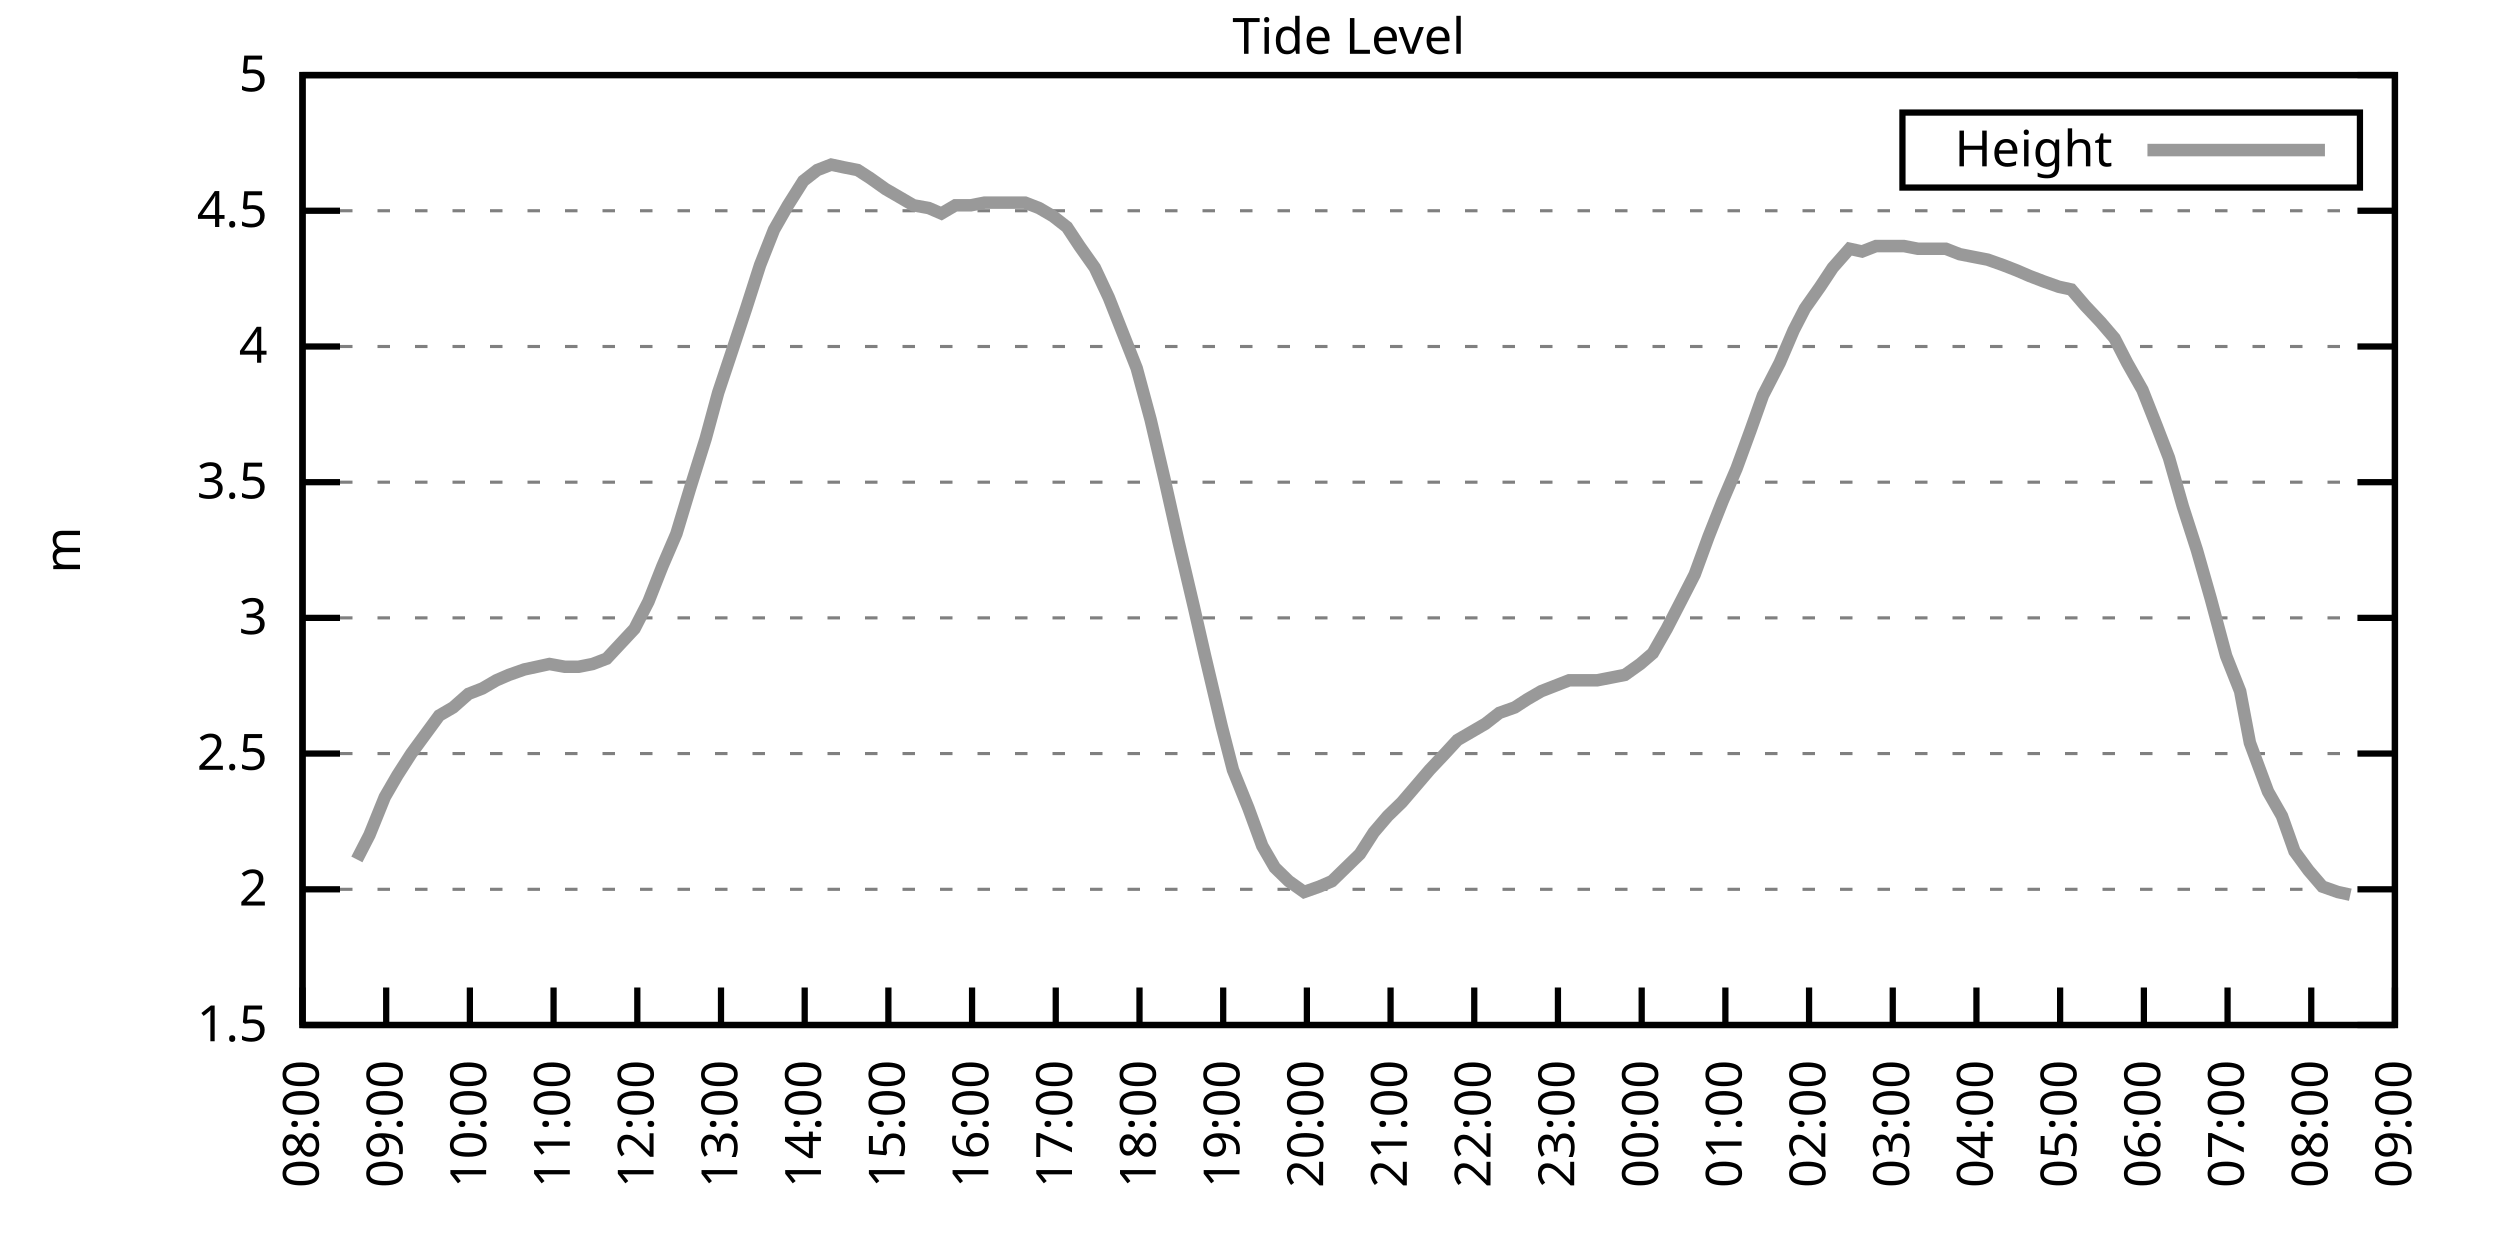
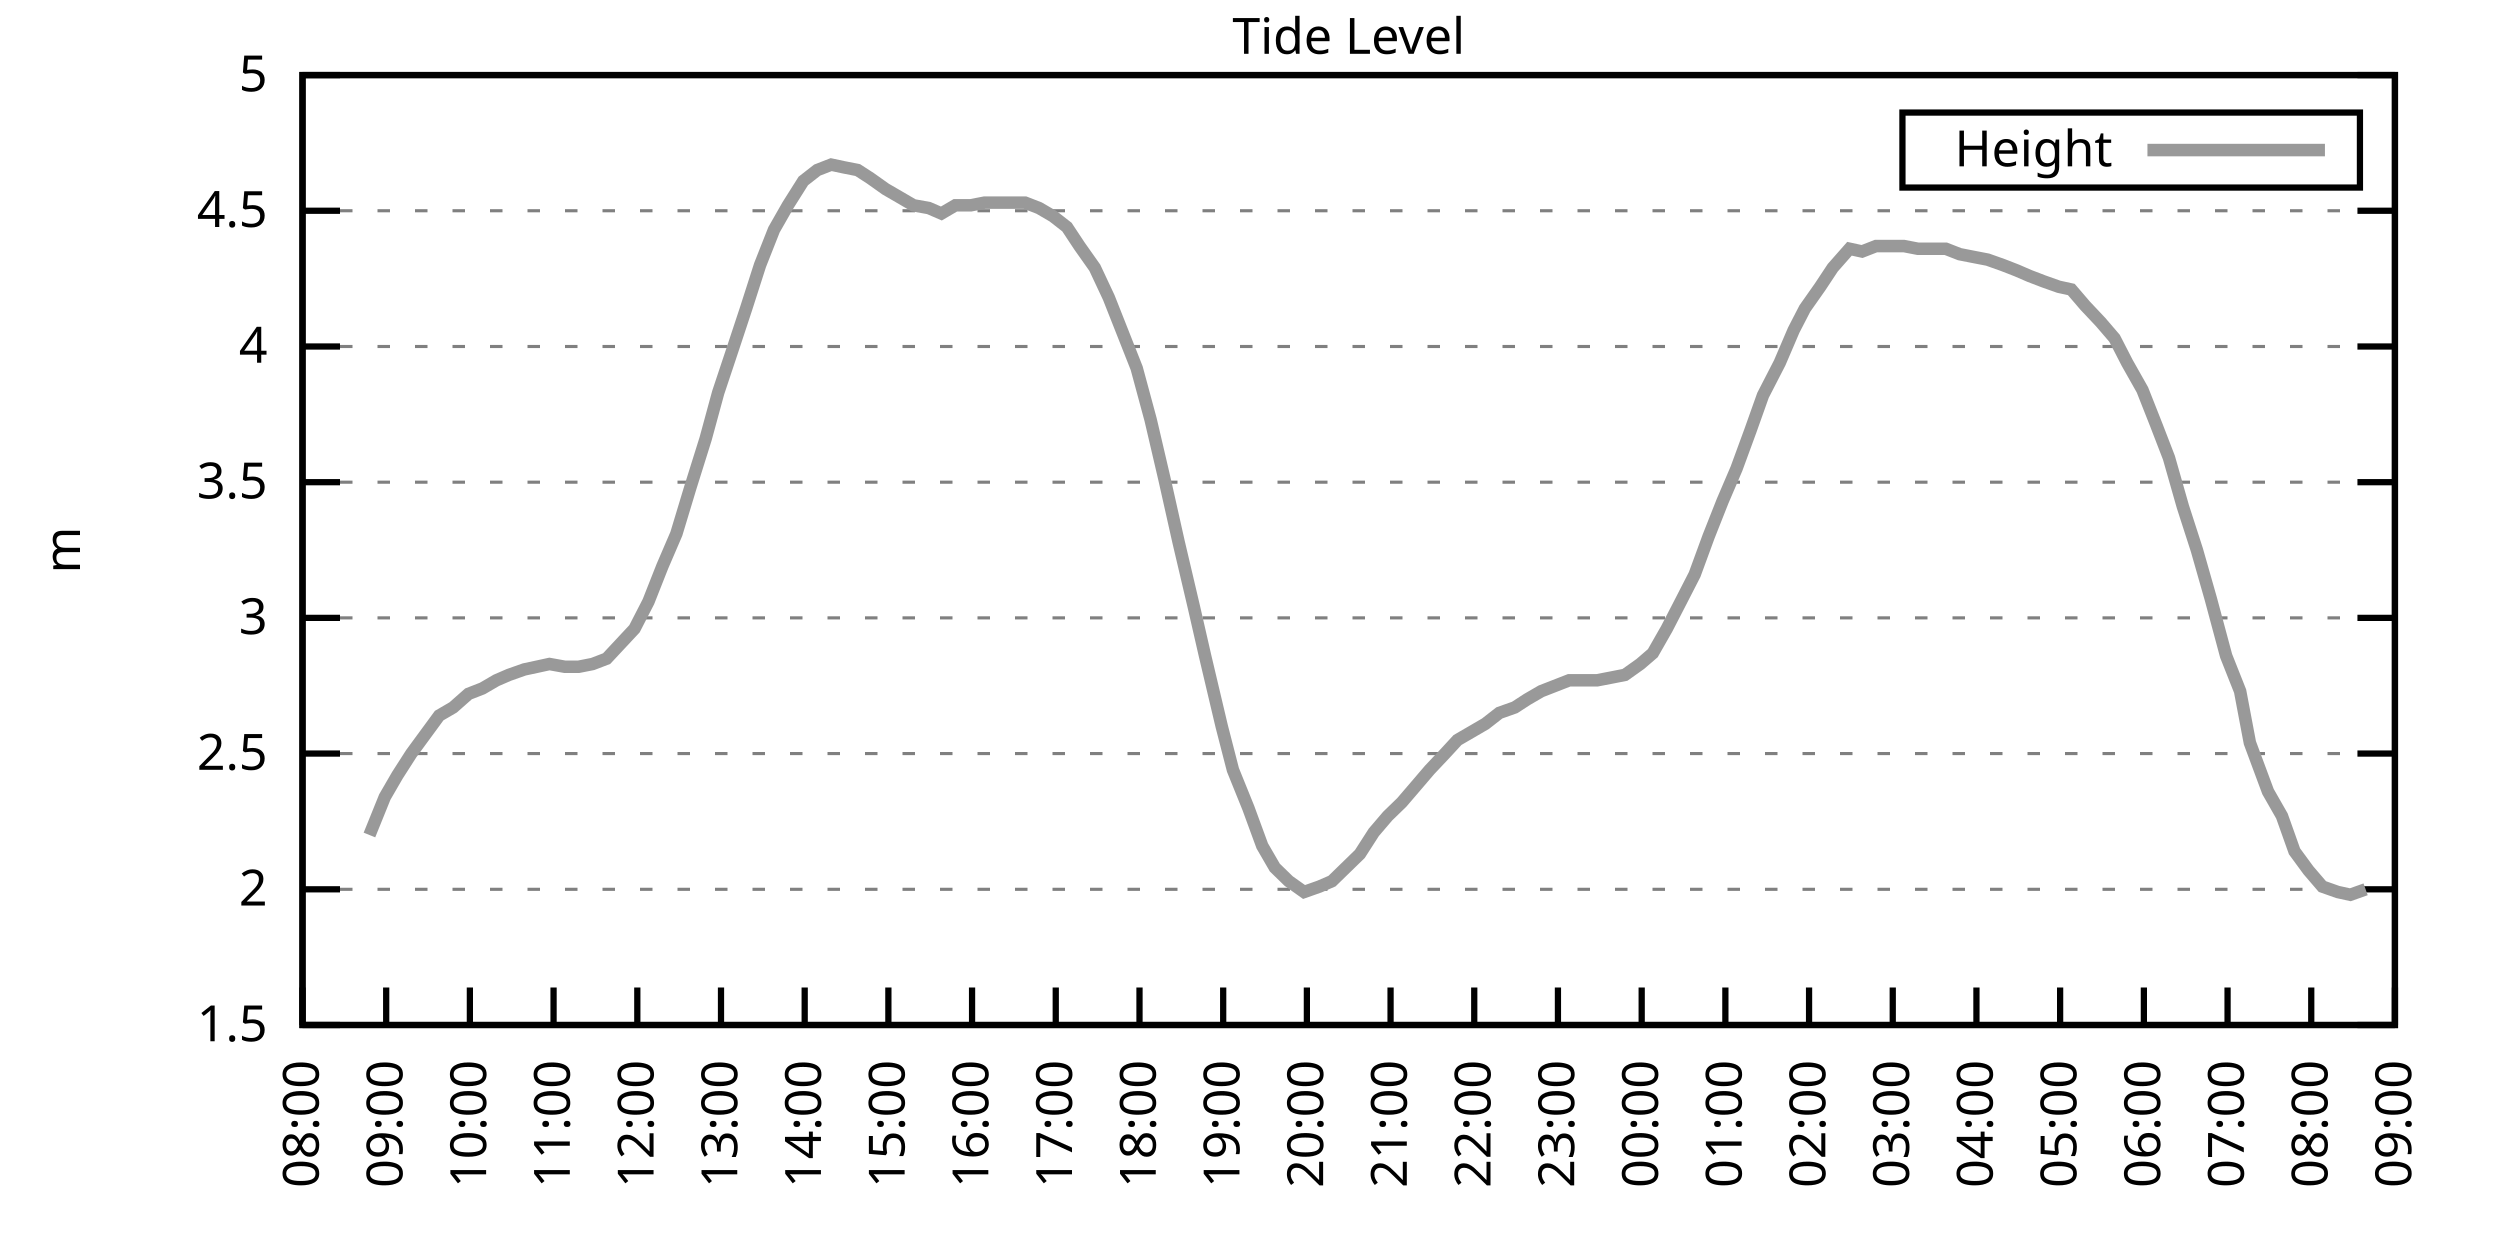
<svg xmlns="http://www.w3.org/2000/svg" xmlns:xlink="http://www.w3.org/1999/xlink" width="400" height="200" viewBox="0 0 400 200">
  <g id="gnuplot_canvas">
    <rect x="0" y="0" width="400" height="200" fill="none" />
    <defs>
      <circle id="gpDot" r="0.5" stroke-width="0.5" stroke="currentColor" />
      <path id="gpPt0" stroke-width="0.333" stroke="currentColor" d="M-1,0 h2 M0,-1 v2" />
      <path id="gpPt1" stroke-width="0.333" stroke="currentColor" d="M-1,-1 L1,1 M1,-1 L-1,1" />
      <path id="gpPt2" stroke-width="0.333" stroke="currentColor" d="M-1,0 L1,0 M0,-1 L0,1 M-1,-1 L1,1 M-1,1 L1,-1" />
      <rect id="gpPt3" stroke-width="0.333" stroke="currentColor" x="-1" y="-1" width="2" height="2" />
      <rect id="gpPt4" stroke-width="0.333" stroke="currentColor" fill="currentColor" x="-1" y="-1" width="2" height="2" />
      <circle id="gpPt5" stroke-width="0.333" stroke="currentColor" cx="0" cy="0" r="1" />
      <use xlink:href="#gpPt5" id="gpPt6" fill="currentColor" stroke="none" />
      <path id="gpPt7" stroke-width="0.333" stroke="currentColor" d="M0,-1.33 L-1.33,0.67 L1.33,0.67 z" />
      <use xlink:href="#gpPt7" id="gpPt8" fill="currentColor" stroke="none" />
      <use xlink:href="#gpPt7" id="gpPt9" stroke="currentColor" transform="rotate(180)" />
      <use xlink:href="#gpPt9" id="gpPt10" fill="currentColor" stroke="none" />
      <use xlink:href="#gpPt3" id="gpPt11" stroke="currentColor" transform="rotate(45)" />
      <use xlink:href="#gpPt11" id="gpPt12" fill="currentColor" stroke="none" />
      <path id="gpPt13" stroke-width="0.333" stroke="currentColor" d="M0,1.330 L1.265,0.411 L0.782,-1.067 L-0.782,-1.076 L-1.265,0.411 z" />
      <use xlink:href="#gpPt13" id="gpPt14" fill="currentColor" stroke="none" />
      <filter id="textbox" filterUnits="objectBoundingBox" x="0" y="0" height="1" width="1">
        <feFlood flood-color="white" flood-opacity="1" result="bgnd" />
        <feComposite in="SourceGraphic" in2="bgnd" operator="atop" />
      </filter>
      <filter id="greybox" filterUnits="objectBoundingBox" x="0" y="0" height="1" width="1">
        <feFlood flood-color="lightgrey" flood-opacity="1" result="grey" />
        <feComposite in="SourceGraphic" in2="grey" operator="atop" />
      </filter>
    </defs>
    <g fill="none" color="white" stroke="currentColor" stroke-width="1.00" stroke-linecap="butt" stroke-linejoin="miter">
</g>
    <g fill="none" color="black" stroke="currentColor" stroke-width="1.00" stroke-linecap="butt" stroke-linejoin="miter">
      <g stroke="none" shape-rendering="crispEdges">
        <polygon fill="rgb(255, 255, 255)" points="48.40,164.00 383.18,164.00 383.18,12.02 48.40,12.02 " />
      </g>
    </g>
    <g fill="none" color="black" stroke="currentColor" stroke-width="1.00" stroke-linecap="butt" stroke-linejoin="miter">
</g>
    <g fill="none" color="black" stroke="black" stroke-width="0.50" stroke-linecap="butt" stroke-linejoin="miter">
</g>
    <g fill="none" color="gray" stroke="currentColor" stroke-width="0.50" stroke-linecap="butt" stroke-linejoin="miter">
      <path stroke="gray" stroke-dasharray="2,4" class="gridline" d="M48.40,164.00 L383.19,164.00  " />
    </g>
    <g fill="none" color="gray" stroke="gray" stroke-width="1.00" stroke-linecap="butt" stroke-linejoin="miter">
</g>
    <g fill="none" color="black" stroke="currentColor" stroke-width="1.00" stroke-linecap="butt" stroke-linejoin="miter">
      <path stroke="black" d="M48.40,164.00 L54.40,164.00 M383.19,164.00 L377.19,164.00  " />
      <g transform="translate(42.80,166.60)" stroke="none" fill="black" font-family="Sans" font-size="8.00" text-anchor="end">
        <text>
          <tspan font-family="Sans"> 1.5</tspan>
        </text>
      </g>
    </g>
    <g fill="none" color="black" stroke="currentColor" stroke-width="1.00" stroke-linecap="butt" stroke-linejoin="miter">
</g>
    <g fill="none" color="black" stroke="black" stroke-width="0.50" stroke-linecap="butt" stroke-linejoin="miter">
</g>
    <g fill="none" color="gray" stroke="currentColor" stroke-width="0.50" stroke-linecap="butt" stroke-linejoin="miter">
      <path stroke="gray" stroke-dasharray="2,4" class="gridline" d="M48.40,142.29 L383.19,142.29  " />
    </g>
    <g fill="none" color="gray" stroke="gray" stroke-width="1.00" stroke-linecap="butt" stroke-linejoin="miter">
</g>
    <g fill="none" color="black" stroke="currentColor" stroke-width="1.00" stroke-linecap="butt" stroke-linejoin="miter">
      <path stroke="black" d="M48.40,142.29 L54.40,142.29 M383.19,142.29 L377.19,142.29  " />
      <g transform="translate(42.80,144.89)" stroke="none" fill="black" font-family="Sans" font-size="8.00" text-anchor="end">
        <text>
          <tspan font-family="Sans"> 2</tspan>
        </text>
      </g>
    </g>
    <g fill="none" color="black" stroke="currentColor" stroke-width="1.00" stroke-linecap="butt" stroke-linejoin="miter">
</g>
    <g fill="none" color="black" stroke="black" stroke-width="0.50" stroke-linecap="butt" stroke-linejoin="miter">
</g>
    <g fill="none" color="gray" stroke="currentColor" stroke-width="0.50" stroke-linecap="butt" stroke-linejoin="miter">
      <path stroke="gray" stroke-dasharray="2,4" class="gridline" d="M48.40,120.57 L383.19,120.57  " />
    </g>
    <g fill="none" color="gray" stroke="gray" stroke-width="1.00" stroke-linecap="butt" stroke-linejoin="miter">
</g>
    <g fill="none" color="black" stroke="currentColor" stroke-width="1.00" stroke-linecap="butt" stroke-linejoin="miter">
      <path stroke="black" d="M48.40,120.57 L54.40,120.57 M383.19,120.57 L377.19,120.57  " />
      <g transform="translate(42.80,123.17)" stroke="none" fill="black" font-family="Sans" font-size="8.00" text-anchor="end">
        <text>
          <tspan font-family="Sans"> 2.5</tspan>
        </text>
      </g>
    </g>
    <g fill="none" color="black" stroke="currentColor" stroke-width="1.00" stroke-linecap="butt" stroke-linejoin="miter">
</g>
    <g fill="none" color="black" stroke="black" stroke-width="0.50" stroke-linecap="butt" stroke-linejoin="miter">
</g>
    <g fill="none" color="gray" stroke="currentColor" stroke-width="0.50" stroke-linecap="butt" stroke-linejoin="miter">
      <path stroke="gray" stroke-dasharray="2,4" class="gridline" d="M48.40,98.86 L383.19,98.86  " />
    </g>
    <g fill="none" color="gray" stroke="gray" stroke-width="1.00" stroke-linecap="butt" stroke-linejoin="miter">
</g>
    <g fill="none" color="black" stroke="currentColor" stroke-width="1.00" stroke-linecap="butt" stroke-linejoin="miter">
      <path stroke="black" d="M48.40,98.86 L54.40,98.86 M383.19,98.86 L377.19,98.86  " />
      <g transform="translate(42.80,101.46)" stroke="none" fill="black" font-family="Sans" font-size="8.00" text-anchor="end">
        <text>
          <tspan font-family="Sans"> 3</tspan>
        </text>
      </g>
    </g>
    <g fill="none" color="black" stroke="currentColor" stroke-width="1.00" stroke-linecap="butt" stroke-linejoin="miter">
</g>
    <g fill="none" color="black" stroke="black" stroke-width="0.50" stroke-linecap="butt" stroke-linejoin="miter">
</g>
    <g fill="none" color="gray" stroke="currentColor" stroke-width="0.50" stroke-linecap="butt" stroke-linejoin="miter">
      <path stroke="gray" stroke-dasharray="2,4" class="gridline" d="M48.40,77.15 L383.19,77.15  " />
    </g>
    <g fill="none" color="gray" stroke="gray" stroke-width="1.00" stroke-linecap="butt" stroke-linejoin="miter">
</g>
    <g fill="none" color="black" stroke="currentColor" stroke-width="1.00" stroke-linecap="butt" stroke-linejoin="miter">
      <path stroke="black" d="M48.40,77.15 L54.40,77.15 M383.19,77.15 L377.19,77.15  " />
      <g transform="translate(42.80,79.75)" stroke="none" fill="black" font-family="Sans" font-size="8.00" text-anchor="end">
        <text>
          <tspan font-family="Sans"> 3.5</tspan>
        </text>
      </g>
    </g>
    <g fill="none" color="black" stroke="currentColor" stroke-width="1.00" stroke-linecap="butt" stroke-linejoin="miter">
</g>
    <g fill="none" color="black" stroke="black" stroke-width="0.50" stroke-linecap="butt" stroke-linejoin="miter">
</g>
    <g fill="none" color="gray" stroke="currentColor" stroke-width="0.50" stroke-linecap="butt" stroke-linejoin="miter">
      <path stroke="gray" stroke-dasharray="2,4" class="gridline" d="M48.40,55.44 L383.19,55.44  " />
    </g>
    <g fill="none" color="gray" stroke="gray" stroke-width="1.00" stroke-linecap="butt" stroke-linejoin="miter">
</g>
    <g fill="none" color="black" stroke="currentColor" stroke-width="1.00" stroke-linecap="butt" stroke-linejoin="miter">
      <path stroke="black" d="M48.40,55.44 L54.40,55.44 M383.19,55.44 L377.19,55.44  " />
      <g transform="translate(42.80,58.04)" stroke="none" fill="black" font-family="Sans" font-size="8.00" text-anchor="end">
        <text>
          <tspan font-family="Sans"> 4</tspan>
        </text>
      </g>
    </g>
    <g fill="none" color="black" stroke="currentColor" stroke-width="1.00" stroke-linecap="butt" stroke-linejoin="miter">
</g>
    <g fill="none" color="black" stroke="black" stroke-width="0.50" stroke-linecap="butt" stroke-linejoin="miter">
</g>
    <g fill="none" color="gray" stroke="currentColor" stroke-width="0.50" stroke-linecap="butt" stroke-linejoin="miter">
      <path stroke="gray" stroke-dasharray="2,4" class="gridline" d="M48.40,33.72 L383.19,33.72  " />
    </g>
    <g fill="none" color="gray" stroke="gray" stroke-width="1.00" stroke-linecap="butt" stroke-linejoin="miter">
</g>
    <g fill="none" color="black" stroke="currentColor" stroke-width="1.00" stroke-linecap="butt" stroke-linejoin="miter">
      <path stroke="black" d="M48.40,33.72 L54.40,33.72 M383.19,33.72 L377.19,33.72  " />
      <g transform="translate(42.80,36.32)" stroke="none" fill="black" font-family="Sans" font-size="8.00" text-anchor="end">
        <text>
          <tspan font-family="Sans"> 4.5</tspan>
        </text>
      </g>
    </g>
    <g fill="none" color="black" stroke="currentColor" stroke-width="1.00" stroke-linecap="butt" stroke-linejoin="miter">
</g>
    <g fill="none" color="black" stroke="black" stroke-width="0.50" stroke-linecap="butt" stroke-linejoin="miter">
</g>
    <g fill="none" color="gray" stroke="currentColor" stroke-width="0.50" stroke-linecap="butt" stroke-linejoin="miter">
      <path stroke="gray" stroke-dasharray="2,4" class="gridline" d="M48.40,12.01 L383.19,12.01  " />
    </g>
    <g fill="none" color="gray" stroke="gray" stroke-width="1.00" stroke-linecap="butt" stroke-linejoin="miter">
</g>
    <g fill="none" color="black" stroke="currentColor" stroke-width="1.00" stroke-linecap="butt" stroke-linejoin="miter">
      <path stroke="black" d="M48.40,12.01 L54.40,12.01 M383.19,12.01 L377.19,12.01  " />
      <g transform="translate(42.80,14.61)" stroke="none" fill="black" font-family="Sans" font-size="8.00" text-anchor="end">
        <text>
          <tspan font-family="Sans"> 5</tspan>
        </text>
      </g>
    </g>
    <g fill="none" color="black" stroke="currentColor" stroke-width="1.00" stroke-linecap="butt" stroke-linejoin="miter">
      <path stroke="black" d="M48.40,164.00 L48.40,158.00  " />
      <g transform="translate(51.00,169.60) rotate(270.00)" stroke="none" fill="black" font-family="Sans" font-size="8.00" text-anchor="end">
        <text>
          <tspan font-family="Sans">08:00</tspan>
        </text>
      </g>
    </g>
    <g fill="none" color="black" stroke="currentColor" stroke-width="1.00" stroke-linecap="butt" stroke-linejoin="miter">
      <path stroke="black" d="M61.79,164.00 L61.79,158.00  " />
      <g transform="translate(64.39,169.60) rotate(270.00)" stroke="none" fill="black" font-family="Sans" font-size="8.00" text-anchor="end">
        <text>
          <tspan font-family="Sans">09:00</tspan>
        </text>
      </g>
    </g>
    <g fill="none" color="black" stroke="currentColor" stroke-width="1.00" stroke-linecap="butt" stroke-linejoin="miter">
      <path stroke="black" d="M75.18,164.00 L75.18,158.00  " />
      <g transform="translate(77.78,169.60) rotate(270.00)" stroke="none" fill="black" font-family="Sans" font-size="8.00" text-anchor="end">
        <text>
          <tspan font-family="Sans">10:00</tspan>
        </text>
      </g>
    </g>
    <g fill="none" color="black" stroke="currentColor" stroke-width="1.00" stroke-linecap="butt" stroke-linejoin="miter">
      <path stroke="black" d="M88.57,164.00 L88.57,158.00  " />
      <g transform="translate(91.17,169.60) rotate(270.00)" stroke="none" fill="black" font-family="Sans" font-size="8.00" text-anchor="end">
        <text>
          <tspan font-family="Sans">11:00</tspan>
        </text>
      </g>
    </g>
    <g fill="none" color="black" stroke="currentColor" stroke-width="1.00" stroke-linecap="butt" stroke-linejoin="miter">
      <path stroke="black" d="M101.97,164.00 L101.97,158.00  " />
      <g transform="translate(104.57,169.60) rotate(270.00)" stroke="none" fill="black" font-family="Sans" font-size="8.00" text-anchor="end">
        <text>
          <tspan font-family="Sans">12:00</tspan>
        </text>
      </g>
    </g>
    <g fill="none" color="black" stroke="currentColor" stroke-width="1.00" stroke-linecap="butt" stroke-linejoin="miter">
      <path stroke="black" d="M115.36,164.00 L115.36,158.00  " />
      <g transform="translate(117.96,169.60) rotate(270.00)" stroke="none" fill="black" font-family="Sans" font-size="8.00" text-anchor="end">
        <text>
          <tspan font-family="Sans">13:00</tspan>
        </text>
      </g>
    </g>
    <g fill="none" color="black" stroke="currentColor" stroke-width="1.00" stroke-linecap="butt" stroke-linejoin="miter">
      <path stroke="black" d="M128.75,164.00 L128.75,158.00  " />
      <g transform="translate(131.35,169.60) rotate(270.00)" stroke="none" fill="black" font-family="Sans" font-size="8.00" text-anchor="end">
        <text>
          <tspan font-family="Sans">14:00</tspan>
        </text>
      </g>
    </g>
    <g fill="none" color="black" stroke="currentColor" stroke-width="1.00" stroke-linecap="butt" stroke-linejoin="miter">
      <path stroke="black" d="M142.14,164.00 L142.14,158.00  " />
      <g transform="translate(144.74,169.60) rotate(270.00)" stroke="none" fill="black" font-family="Sans" font-size="8.00" text-anchor="end">
        <text>
          <tspan font-family="Sans">15:00</tspan>
        </text>
      </g>
    </g>
    <g fill="none" color="black" stroke="currentColor" stroke-width="1.00" stroke-linecap="butt" stroke-linejoin="miter">
      <path stroke="black" d="M155.53,164.00 L155.53,158.00  " />
      <g transform="translate(158.13,169.60) rotate(270.00)" stroke="none" fill="black" font-family="Sans" font-size="8.00" text-anchor="end">
        <text>
          <tspan font-family="Sans">16:00</tspan>
        </text>
      </g>
    </g>
    <g fill="none" color="black" stroke="currentColor" stroke-width="1.00" stroke-linecap="butt" stroke-linejoin="miter">
      <path stroke="black" d="M168.92,164.00 L168.92,158.00  " />
      <g transform="translate(171.52,169.60) rotate(270.00)" stroke="none" fill="black" font-family="Sans" font-size="8.00" text-anchor="end">
        <text>
          <tspan font-family="Sans">17:00</tspan>
        </text>
      </g>
    </g>
    <g fill="none" color="black" stroke="currentColor" stroke-width="1.00" stroke-linecap="butt" stroke-linejoin="miter">
      <path stroke="black" d="M182.32,164.00 L182.32,158.00  " />
      <g transform="translate(184.92,169.60) rotate(270.00)" stroke="none" fill="black" font-family="Sans" font-size="8.00" text-anchor="end">
        <text>
          <tspan font-family="Sans">18:00</tspan>
        </text>
      </g>
    </g>
    <g fill="none" color="black" stroke="currentColor" stroke-width="1.00" stroke-linecap="butt" stroke-linejoin="miter">
      <path stroke="black" d="M195.71,164.00 L195.71,158.00  " />
      <g transform="translate(198.31,169.60) rotate(270.00)" stroke="none" fill="black" font-family="Sans" font-size="8.00" text-anchor="end">
        <text>
          <tspan font-family="Sans">19:00</tspan>
        </text>
      </g>
    </g>
    <g fill="none" color="black" stroke="currentColor" stroke-width="1.00" stroke-linecap="butt" stroke-linejoin="miter">
      <path stroke="black" d="M209.10,164.00 L209.10,158.00  " />
      <g transform="translate(211.70,169.60) rotate(270.00)" stroke="none" fill="black" font-family="Sans" font-size="8.00" text-anchor="end">
        <text>
          <tspan font-family="Sans">20:00</tspan>
        </text>
      </g>
    </g>
    <g fill="none" color="black" stroke="currentColor" stroke-width="1.00" stroke-linecap="butt" stroke-linejoin="miter">
      <path stroke="black" d="M222.49,164.00 L222.49,158.00  " />
      <g transform="translate(225.09,169.60) rotate(270.00)" stroke="none" fill="black" font-family="Sans" font-size="8.00" text-anchor="end">
        <text>
          <tspan font-family="Sans">21:00</tspan>
        </text>
      </g>
    </g>
    <g fill="none" color="black" stroke="currentColor" stroke-width="1.00" stroke-linecap="butt" stroke-linejoin="miter">
      <path stroke="black" d="M235.88,164.00 L235.88,158.00  " />
      <g transform="translate(238.48,169.60) rotate(270.00)" stroke="none" fill="black" font-family="Sans" font-size="8.00" text-anchor="end">
        <text>
          <tspan font-family="Sans">22:00</tspan>
        </text>
      </g>
    </g>
    <g fill="none" color="black" stroke="currentColor" stroke-width="1.00" stroke-linecap="butt" stroke-linejoin="miter">
      <path stroke="black" d="M249.27,164.00 L249.27,158.00  " />
      <g transform="translate(251.87,169.60) rotate(270.00)" stroke="none" fill="black" font-family="Sans" font-size="8.00" text-anchor="end">
        <text>
          <tspan font-family="Sans">23:00</tspan>
        </text>
      </g>
    </g>
    <g fill="none" color="black" stroke="currentColor" stroke-width="1.00" stroke-linecap="butt" stroke-linejoin="miter">
      <path stroke="black" d="M262.67,164.00 L262.67,158.00  " />
      <g transform="translate(265.27,169.60) rotate(270.00)" stroke="none" fill="black" font-family="Sans" font-size="8.00" text-anchor="end">
        <text>
          <tspan font-family="Sans">00:00</tspan>
        </text>
      </g>
    </g>
    <g fill="none" color="black" stroke="currentColor" stroke-width="1.00" stroke-linecap="butt" stroke-linejoin="miter">
      <path stroke="black" d="M276.06,164.00 L276.06,158.00  " />
      <g transform="translate(278.66,169.60) rotate(270.00)" stroke="none" fill="black" font-family="Sans" font-size="8.00" text-anchor="end">
        <text>
          <tspan font-family="Sans">01:00</tspan>
        </text>
      </g>
    </g>
    <g fill="none" color="black" stroke="currentColor" stroke-width="1.00" stroke-linecap="butt" stroke-linejoin="miter">
      <path stroke="black" d="M289.45,164.00 L289.45,158.00  " />
      <g transform="translate(292.05,169.60) rotate(270.00)" stroke="none" fill="black" font-family="Sans" font-size="8.00" text-anchor="end">
        <text>
          <tspan font-family="Sans">02:00</tspan>
        </text>
      </g>
    </g>
    <g fill="none" color="black" stroke="currentColor" stroke-width="1.00" stroke-linecap="butt" stroke-linejoin="miter">
      <path stroke="black" d="M302.84,164.00 L302.84,158.00  " />
      <g transform="translate(305.44,169.60) rotate(270.00)" stroke="none" fill="black" font-family="Sans" font-size="8.00" text-anchor="end">
        <text>
          <tspan font-family="Sans">03:00</tspan>
        </text>
      </g>
    </g>
    <g fill="none" color="black" stroke="currentColor" stroke-width="1.00" stroke-linecap="butt" stroke-linejoin="miter">
      <path stroke="black" d="M316.23,164.00 L316.23,158.00  " />
      <g transform="translate(318.83,169.60) rotate(270.00)" stroke="none" fill="black" font-family="Sans" font-size="8.00" text-anchor="end">
        <text>
          <tspan font-family="Sans">04:00</tspan>
        </text>
      </g>
    </g>
    <g fill="none" color="black" stroke="currentColor" stroke-width="1.00" stroke-linecap="butt" stroke-linejoin="miter">
      <path stroke="black" d="M329.62,164.00 L329.62,158.00  " />
      <g transform="translate(332.22,169.60) rotate(270.00)" stroke="none" fill="black" font-family="Sans" font-size="8.00" text-anchor="end">
        <text>
          <tspan font-family="Sans">05:00</tspan>
        </text>
      </g>
    </g>
    <g fill="none" color="black" stroke="currentColor" stroke-width="1.00" stroke-linecap="butt" stroke-linejoin="miter">
      <path stroke="black" d="M343.02,164.00 L343.02,158.00  " />
      <g transform="translate(345.62,169.60) rotate(270.00)" stroke="none" fill="black" font-family="Sans" font-size="8.00" text-anchor="end">
        <text>
          <tspan font-family="Sans">06:00</tspan>
        </text>
      </g>
    </g>
    <g fill="none" color="black" stroke="currentColor" stroke-width="1.00" stroke-linecap="butt" stroke-linejoin="miter">
      <path stroke="black" d="M356.41,164.00 L356.41,158.00  " />
      <g transform="translate(359.01,169.60) rotate(270.00)" stroke="none" fill="black" font-family="Sans" font-size="8.00" text-anchor="end">
        <text>
          <tspan font-family="Sans">07:00</tspan>
        </text>
      </g>
    </g>
    <g fill="none" color="black" stroke="currentColor" stroke-width="1.00" stroke-linecap="butt" stroke-linejoin="miter">
      <path stroke="black" d="M369.80,164.00 L369.80,158.00  " />
      <g transform="translate(372.40,169.60) rotate(270.00)" stroke="none" fill="black" font-family="Sans" font-size="8.00" text-anchor="end">
        <text>
          <tspan font-family="Sans">08:00</tspan>
        </text>
      </g>
    </g>
    <g fill="none" color="black" stroke="currentColor" stroke-width="1.00" stroke-linecap="butt" stroke-linejoin="miter">
      <path stroke="black" d="M383.19,164.00 L383.19,158.00  " />
      <g transform="translate(385.79,169.60) rotate(270.00)" stroke="none" fill="black" font-family="Sans" font-size="8.00" text-anchor="end">
        <text>
          <tspan font-family="Sans">09:00</tspan>
        </text>
      </g>
    </g>
    <g fill="none" color="black" stroke="currentColor" stroke-width="1.00" stroke-linecap="butt" stroke-linejoin="miter">
</g>
    <g fill="none" color="black" stroke="currentColor" stroke-width="1.00" stroke-linecap="butt" stroke-linejoin="miter">
      <path stroke="black" d="M48.40,12.01 L48.40,164.00 L383.19,164.00 L383.19,12.01 L48.40,12.01 Z  " />
    </g>
    <g fill="none" color="black" stroke="currentColor" stroke-width="1.00" stroke-linecap="butt" stroke-linejoin="miter">
</g>
    <g fill="none" color="black" stroke="currentColor" stroke-width="1.00" stroke-linecap="butt" stroke-linejoin="miter">
      <path stroke="black" d="M304.39,30.01 L304.39,18.01 L377.59,18.01 L377.59,30.01 L304.39,30.01 Z  " />
    </g>
    <g id="Tide_level_plot_1">
      <g fill="none" color="white" stroke="black" stroke-width="2.00" stroke-linecap="butt" stroke-linejoin="miter">
</g>
      <g fill="none" color="black" stroke="currentColor" stroke-width="2.00" stroke-linecap="butt" stroke-linejoin="miter">
        <g transform="translate(337.99,26.61)" stroke="none" fill="black" font-family="Sans" font-size="8.00" text-anchor="end">
          <text>
            <tspan font-family="Sans">Height</tspan>
          </text>
        </g>
      </g>
      <g fill="none" color="black" stroke="currentColor" stroke-width="2.00" stroke-linecap="butt" stroke-linejoin="miter">
-         <path stroke="rgb(153, 153, 153)" d="M343.59,24.01 L371.99,24.01 M57.10,137.51 L59.11,133.60 L61.57,127.52 L63.58,124.05 L65.81,120.57 L68.04,117.53   L70.27,114.49 L72.50,113.19 L74.96,111.02 L77.19,110.15 L79.42,108.85 L81.43,107.98 L83.89,107.11 L85.90,106.68   L87.91,106.24 L90.36,106.68 L92.59,106.68 L94.82,106.24 L97.06,105.38 L101.52,100.60 L103.75,96.26 L105.98,90.61   L108.22,85.40 L110.45,78.02 L112.90,70.20 L114.91,62.82 L117.37,55.44 L119.38,49.36 L121.61,42.41 L123.84,36.76   L126.07,32.85 L128.53,28.95 L130.76,27.21 L132.99,26.34 L135.00,26.77 L137.23,27.21 L139.24,28.51 L141.69,30.25   L143.93,31.55 L146.16,32.85 L148.61,33.29 L150.62,34.16 L152.85,32.85 L155.31,32.85 L157.54,32.42 L164.01,32.42   L166.25,33.29 L168.48,34.59 L170.71,36.33 L172.72,39.37 L175.17,42.84 L177.41,47.62 L179.64,53.26 L181.87,58.91   L184.10,67.16 L186.33,76.71 L188.57,86.70 L191.02,97.12 L192.81,104.94 L195.48,116.23 L197.27,123.18 L199.73,129.26   L201.96,135.34 L203.97,138.81 L206.20,140.98 L208.65,142.72 L211.11,141.85 L213.12,140.98 L215.35,138.81 L217.58,136.64   L219.81,133.17 L222.04,130.56 L224.28,128.39 L226.51,125.79 L228.74,123.18 L231.20,120.57 L233.20,118.40 L235.44,117.10   L237.67,115.80 L239.90,114.06 L242.36,113.19 L244.36,111.89 L246.60,110.59 L248.83,109.72 L251.06,108.85 L253.29,108.85   L255.52,108.85 L257.76,108.42 L259.99,107.98 L262.44,106.24 L264.45,104.51 L266.68,100.60 L268.92,96.26 L271.15,91.91   L273.38,85.83 L275.61,80.19 L277.84,74.98 L280.07,68.90 L282.08,63.25 L284.76,58.04 L286.99,52.83 L288.78,49.36   L291.23,45.88 L293.24,42.84 L295.92,39.80 L297.93,40.24 L300.16,39.37 L302.39,39.37 L304.63,39.37 L306.86,39.80   L309.31,39.80 L311.32,39.80 L313.55,40.67 L315.79,41.11 L318.02,41.54 L320.47,42.41 L322.70,43.28 L324.71,44.15   L326.95,45.01 L329.40,45.88 L331.41,46.32 L333.64,48.92 L336.10,51.53 L338.33,54.13 L340.34,58.04 L342.79,62.38   L345.02,68.03 L347.03,73.24 L349.26,81.06 L351.50,88.00 L353.73,95.82 L356.18,104.94 L358.42,110.59 L359.98,118.84   L362.88,126.65 L365.11,130.56 L367.12,136.21 L369.35,139.25 L371.58,141.85 L374.04,142.72 L376.05,143.16  " />
+         <path stroke="rgb(153, 153, 153)" d="M343.59,24.01 L371.99,24.01 M59.11,133.60 L61.57,127.52 L63.58,124.05 L65.81,120.57 L68.04,117.53 L70.27,114.49   L72.50,113.19 L74.96,111.02 L77.19,110.15 L79.42,108.85 L81.43,107.98 L83.89,107.11 L85.90,106.68 L87.91,106.24   L90.36,106.68 L92.59,106.68 L94.82,106.24 L97.06,105.38 L101.52,100.60 L103.75,96.26 L105.98,90.61 L108.22,85.40   L110.45,78.02 L112.90,70.20 L114.91,62.82 L117.37,55.44 L119.38,49.36 L121.61,42.41 L123.84,36.76 L126.07,32.85   L128.53,28.95 L130.76,27.21 L132.99,26.34 L135.00,26.77 L137.23,27.21 L139.24,28.51 L141.69,30.25 L143.93,31.55   L146.16,32.85 L148.61,33.29 L150.62,34.16 L152.85,32.85 L155.31,32.85 L157.54,32.42 L164.01,32.42 L166.25,33.29   L168.48,34.59 L170.71,36.33 L172.72,39.37 L175.17,42.84 L177.41,47.62 L179.64,53.26 L181.87,58.91 L184.10,67.16   L186.33,76.71 L188.57,86.70 L191.02,97.12 L192.81,104.94 L195.48,116.23 L197.27,123.18 L199.73,129.26 L201.96,135.34   L203.97,138.81 L206.20,140.98 L208.65,142.72 L211.11,141.85 L213.12,140.98 L215.35,138.81 L217.58,136.64 L219.81,133.17   L222.04,130.56 L224.28,128.39 L226.51,125.79 L228.74,123.18 L231.20,120.57 L233.20,118.40 L235.44,117.10 L237.67,115.80   L239.90,114.06 L242.36,113.19 L244.36,111.89 L246.60,110.59 L248.83,109.72 L251.06,108.85 L253.29,108.85 L255.52,108.85   L257.76,108.42 L259.99,107.98 L262.44,106.24 L264.45,104.51 L266.68,100.60 L268.92,96.26 L271.15,91.91 L273.38,85.83   L275.61,80.19 L277.84,74.98 L280.07,68.90 L282.08,63.25 L284.76,58.04 L286.99,52.83 L288.78,49.36 L291.23,45.88   L293.24,42.84 L295.92,39.80 L297.93,40.24 L300.16,39.37 L302.39,39.37 L304.63,39.37 L306.86,39.80 L309.31,39.80   L311.32,39.80 L313.55,40.67 L315.79,41.11 L318.02,41.54 L320.47,42.41 L322.70,43.28 L324.71,44.15 L326.95,45.01   L329.40,45.88 L331.41,46.32 L333.64,48.92 L336.10,51.53 L338.33,54.13 L340.34,58.04 L342.79,62.38 L345.02,68.03   L347.03,73.24 L349.26,81.06 L351.50,88.00 L353.73,95.82 L356.18,104.94 L358.42,110.59 L359.98,118.84 L362.88,126.65   L365.11,130.56 L367.12,136.21 L369.35,139.25 L371.58,141.85 L374.04,142.72 L376.05,143.16 L378.50,142.29  " />
      </g>
    </g>
    <g fill="none" color="black" stroke="currentColor" stroke-width="2.00" stroke-linecap="butt" stroke-linejoin="miter">
</g>
    <g fill="none" color="black" stroke="black" stroke-width="1.00" stroke-linecap="butt" stroke-linejoin="miter">
</g>
    <g fill="none" color="black" stroke="currentColor" stroke-width="1.00" stroke-linecap="butt" stroke-linejoin="miter">
      <path stroke="black" d="M48.40,12.01 L48.40,164.00 L383.19,164.00 L383.19,12.01 L48.40,12.01 Z  " />
      <g transform="translate(12.80,88.01) rotate(270.00)" stroke="none" fill="black" font-family="Sans" font-size="8.00" text-anchor="middle">
        <text>
          <tspan font-family="Sans">m</tspan>
        </text>
      </g>
    </g>
    <g fill="none" color="black" stroke="currentColor" stroke-width="1.00" stroke-linecap="butt" stroke-linejoin="miter">
</g>
    <g fill="none" color="black" stroke="currentColor" stroke-width="1.00" stroke-linecap="butt" stroke-linejoin="miter">
      <g transform="translate(215.79,8.61)" stroke="none" fill="black" font-family="Sans" font-size="8.00" text-anchor="middle">
        <text>
          <tspan font-family="Sans">Tide Level</tspan>
        </text>
      </g>
    </g>
    <g fill="none" color="black" stroke="currentColor" stroke-width="1.00" stroke-linecap="butt" stroke-linejoin="miter">
</g>
  </g>
</svg>
